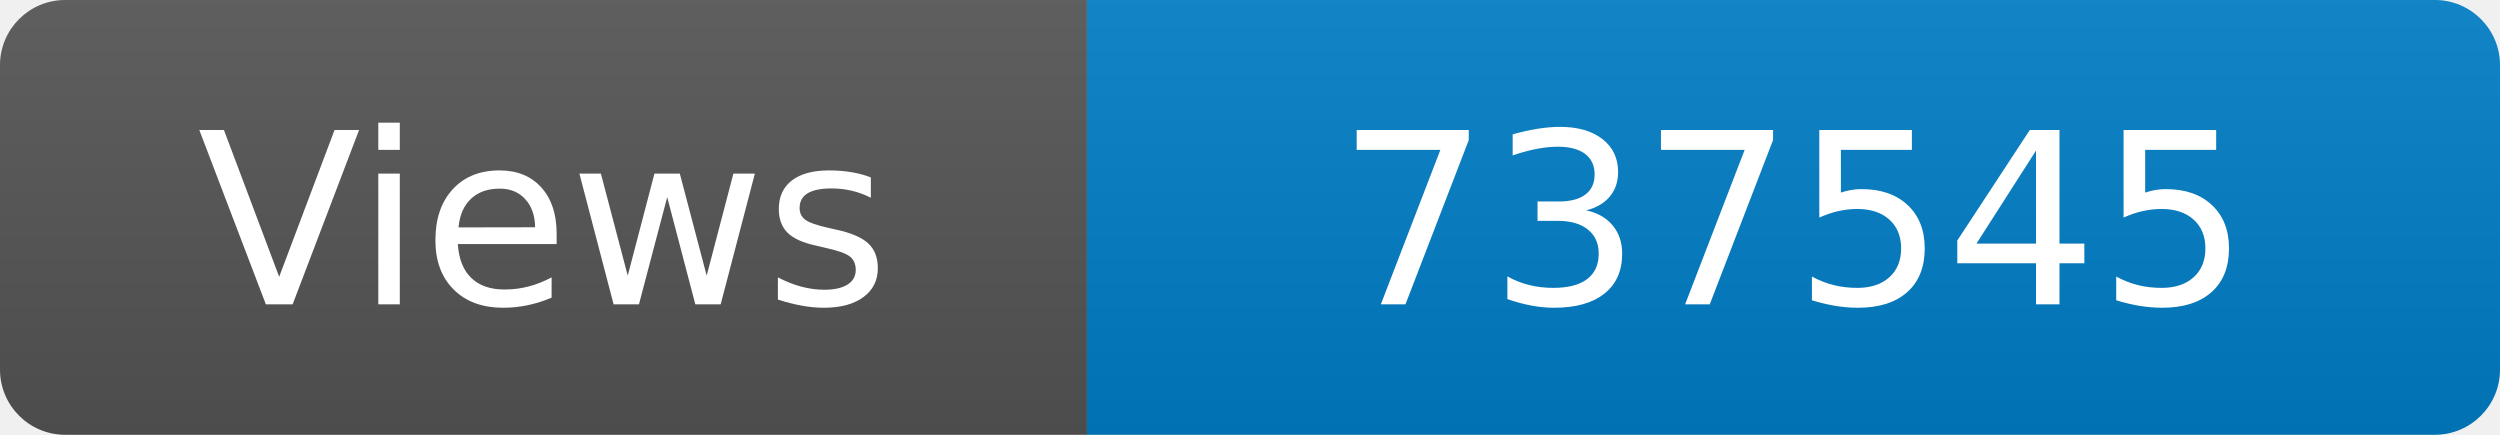
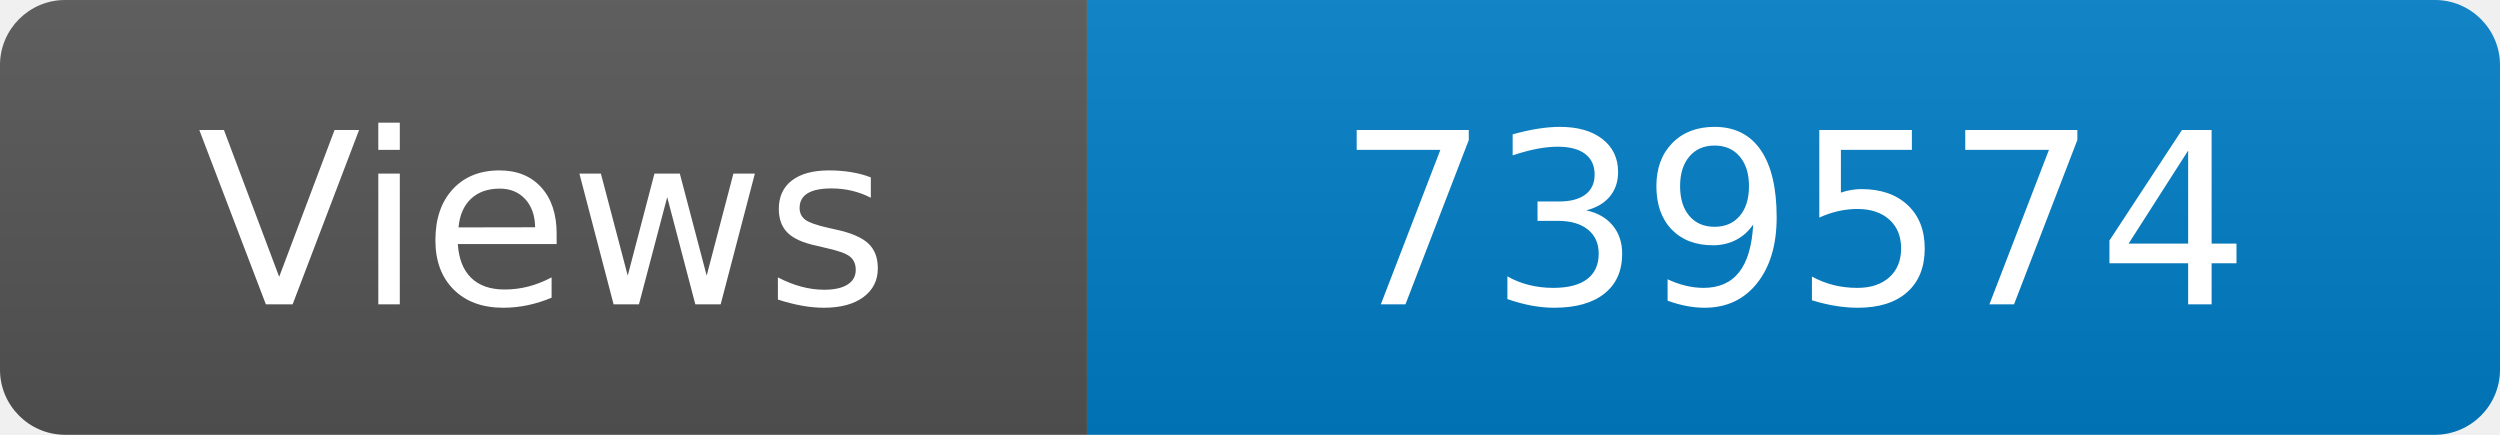
<svg xmlns="http://www.w3.org/2000/svg" width="115" height="20" role="img" aria-label="Maintained?: yes">
  <linearGradient id="s" x2="0" y2="100%">
    <stop offset="0" stop-color="#bbb" stop-opacity=".1" />
    <stop offset="1" stop-opacity=".1" />
  </linearGradient>
  <clipPath id="r">
    <rect width="115" height="20" rx="3" fill="#fff" />
  </clipPath>
  <g clip-path="url(#r)">
    <rect width="50" height="20" fill="#555" />
    <rect x="50" width="160" height="20" fill="#007ec6" />
    <rect width="115" height="20" fill="url(#s)" />
  </g>
  <g fill="#fff" text-anchor="middle" font-family="Verdana,Geneva,DejaVu Sans,sans-serif" font-size="110">
    <text x="250" y="140" transform="scale(.1)" fill="#fff">Views</text>
-     <text x="825" y="140" transform="scale(.1)" fill="#fff">737545</text>
+     <text x="825" y="140" transform="scale(.1)" fill="#fff">739574</text>
  </g>
</svg>
